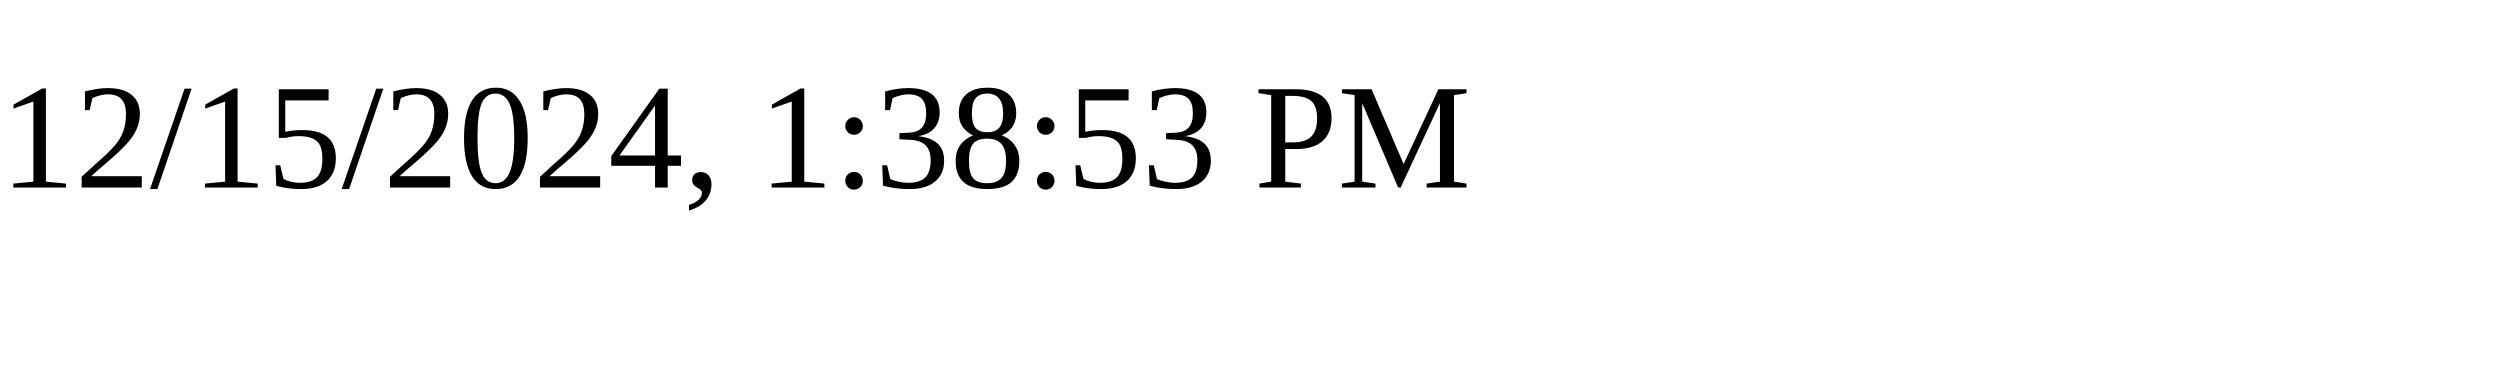
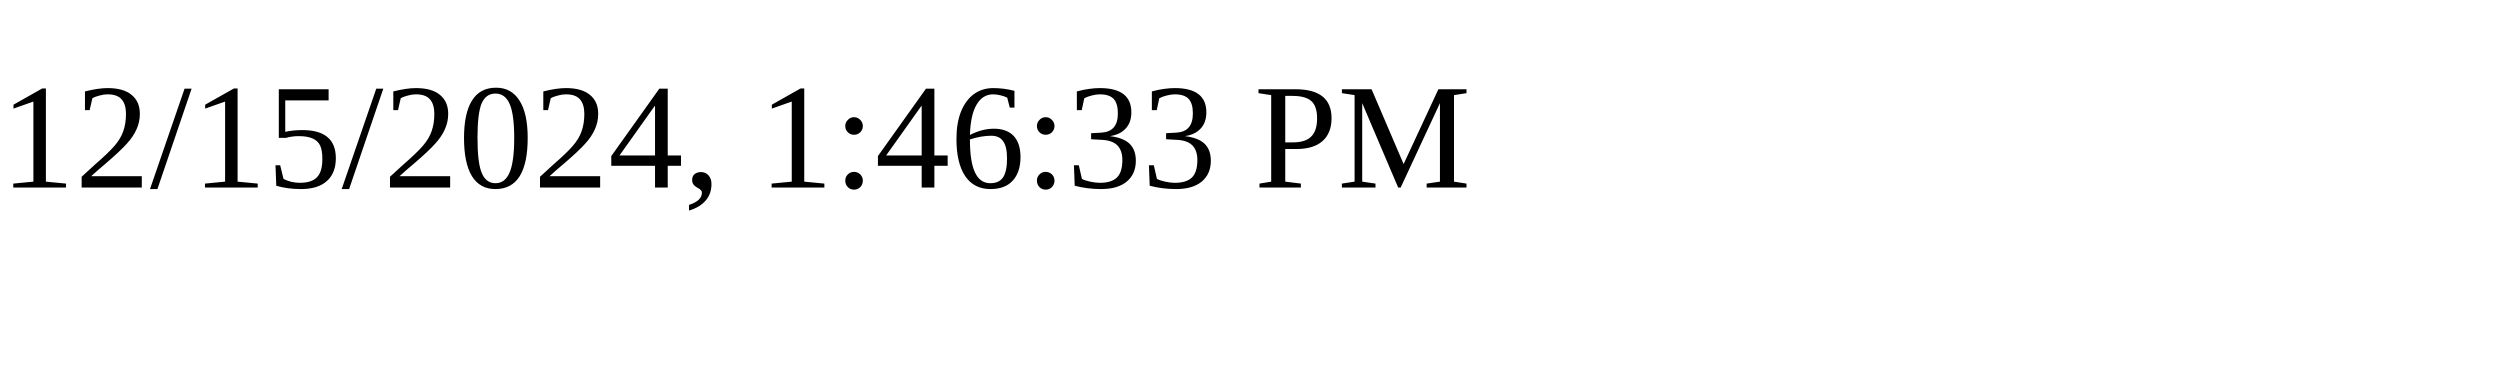
<svg xmlns="http://www.w3.org/2000/svg" height="30" width="200">
-   <text x="0" y="15">12/15/2024, 1:38:53 PM</text>
+   <text x="0" y="15">12/15/2024, 1:46:33 PM</text>
</svg>
